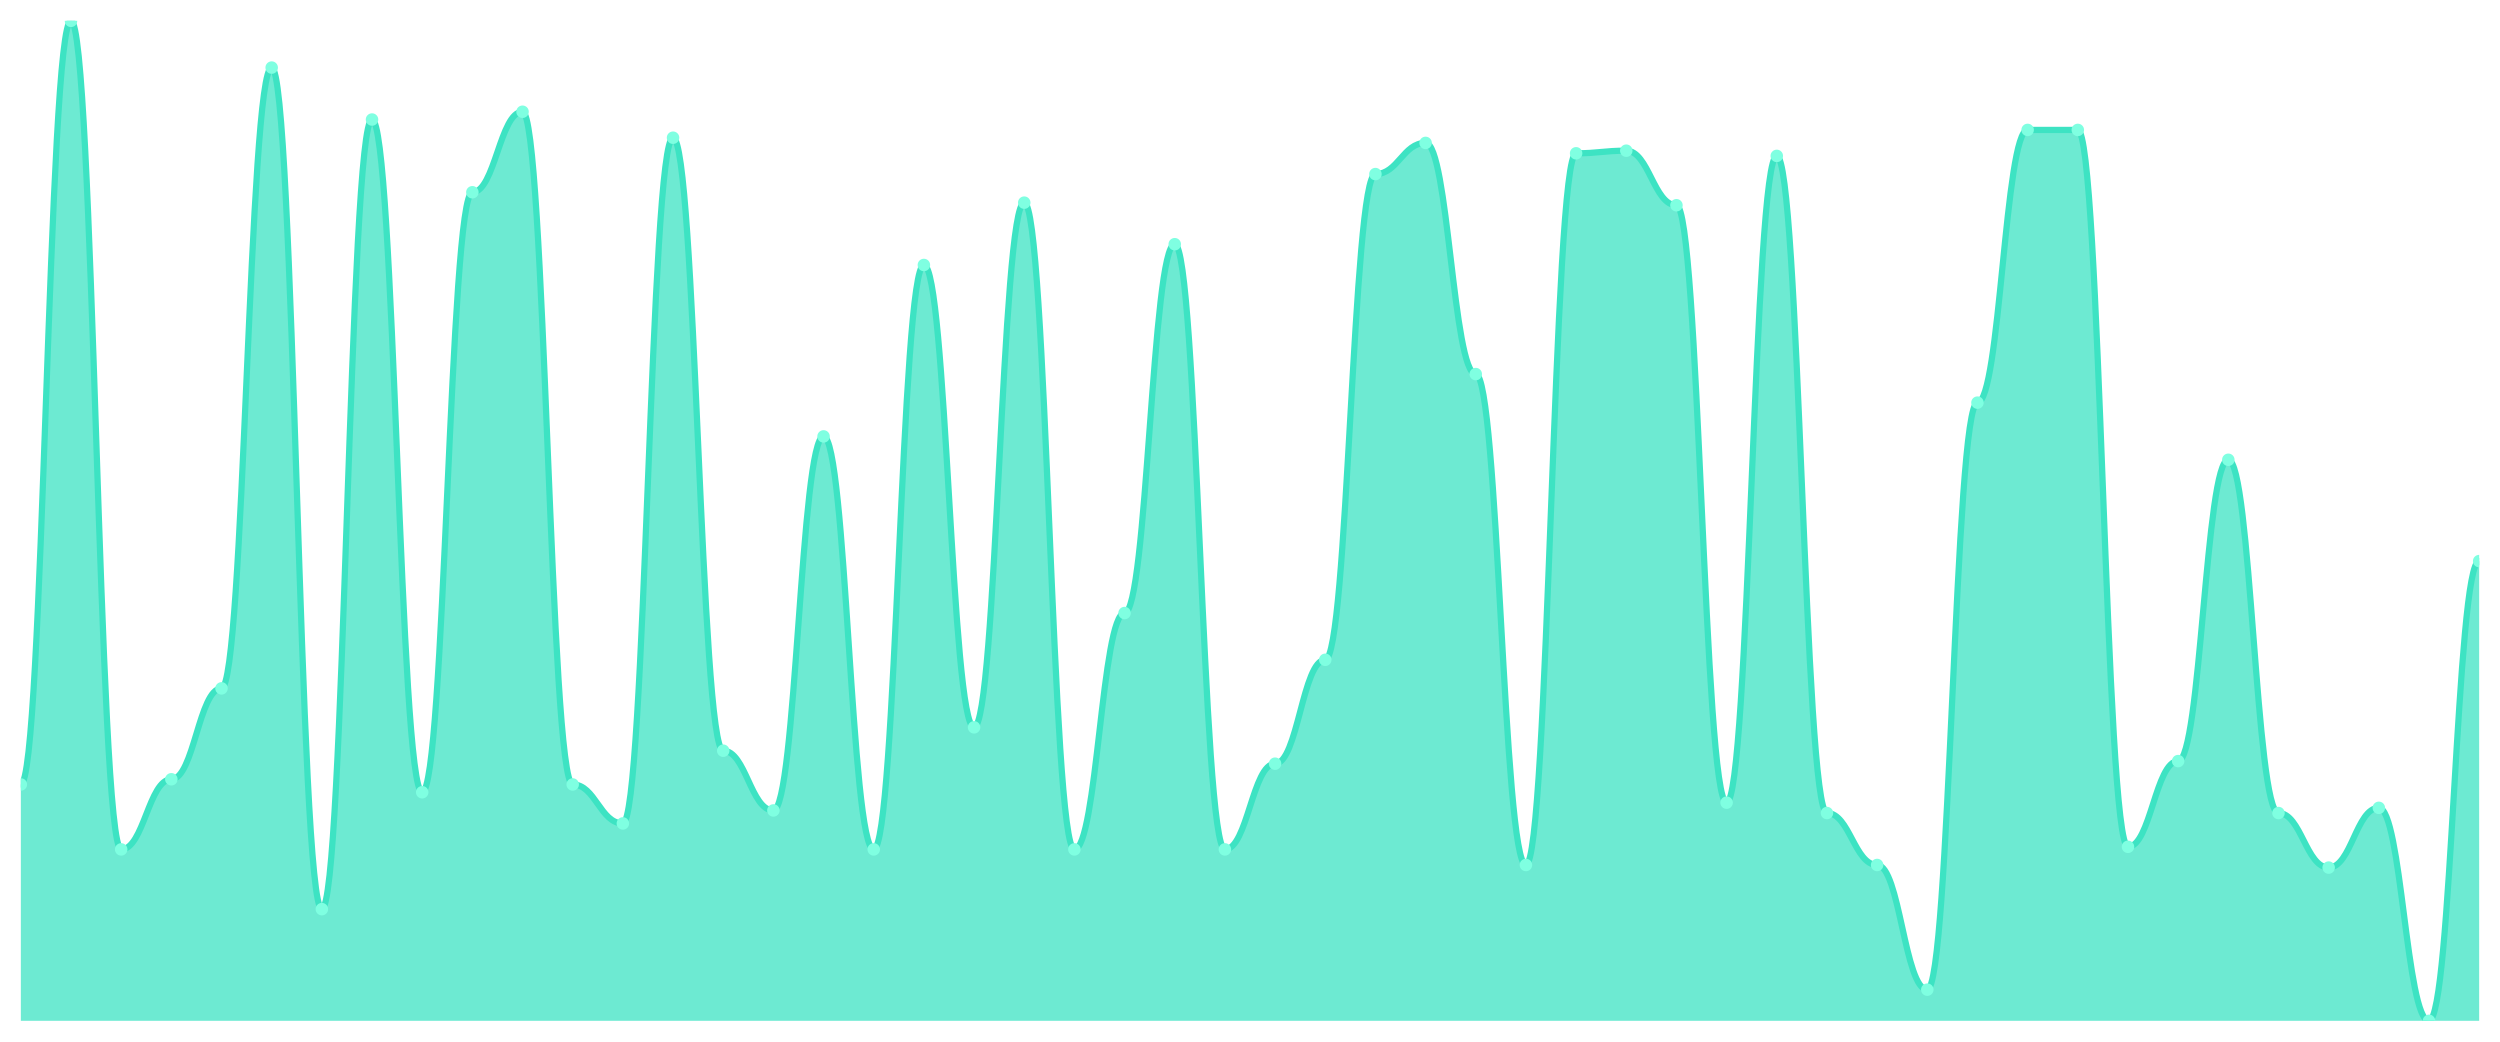
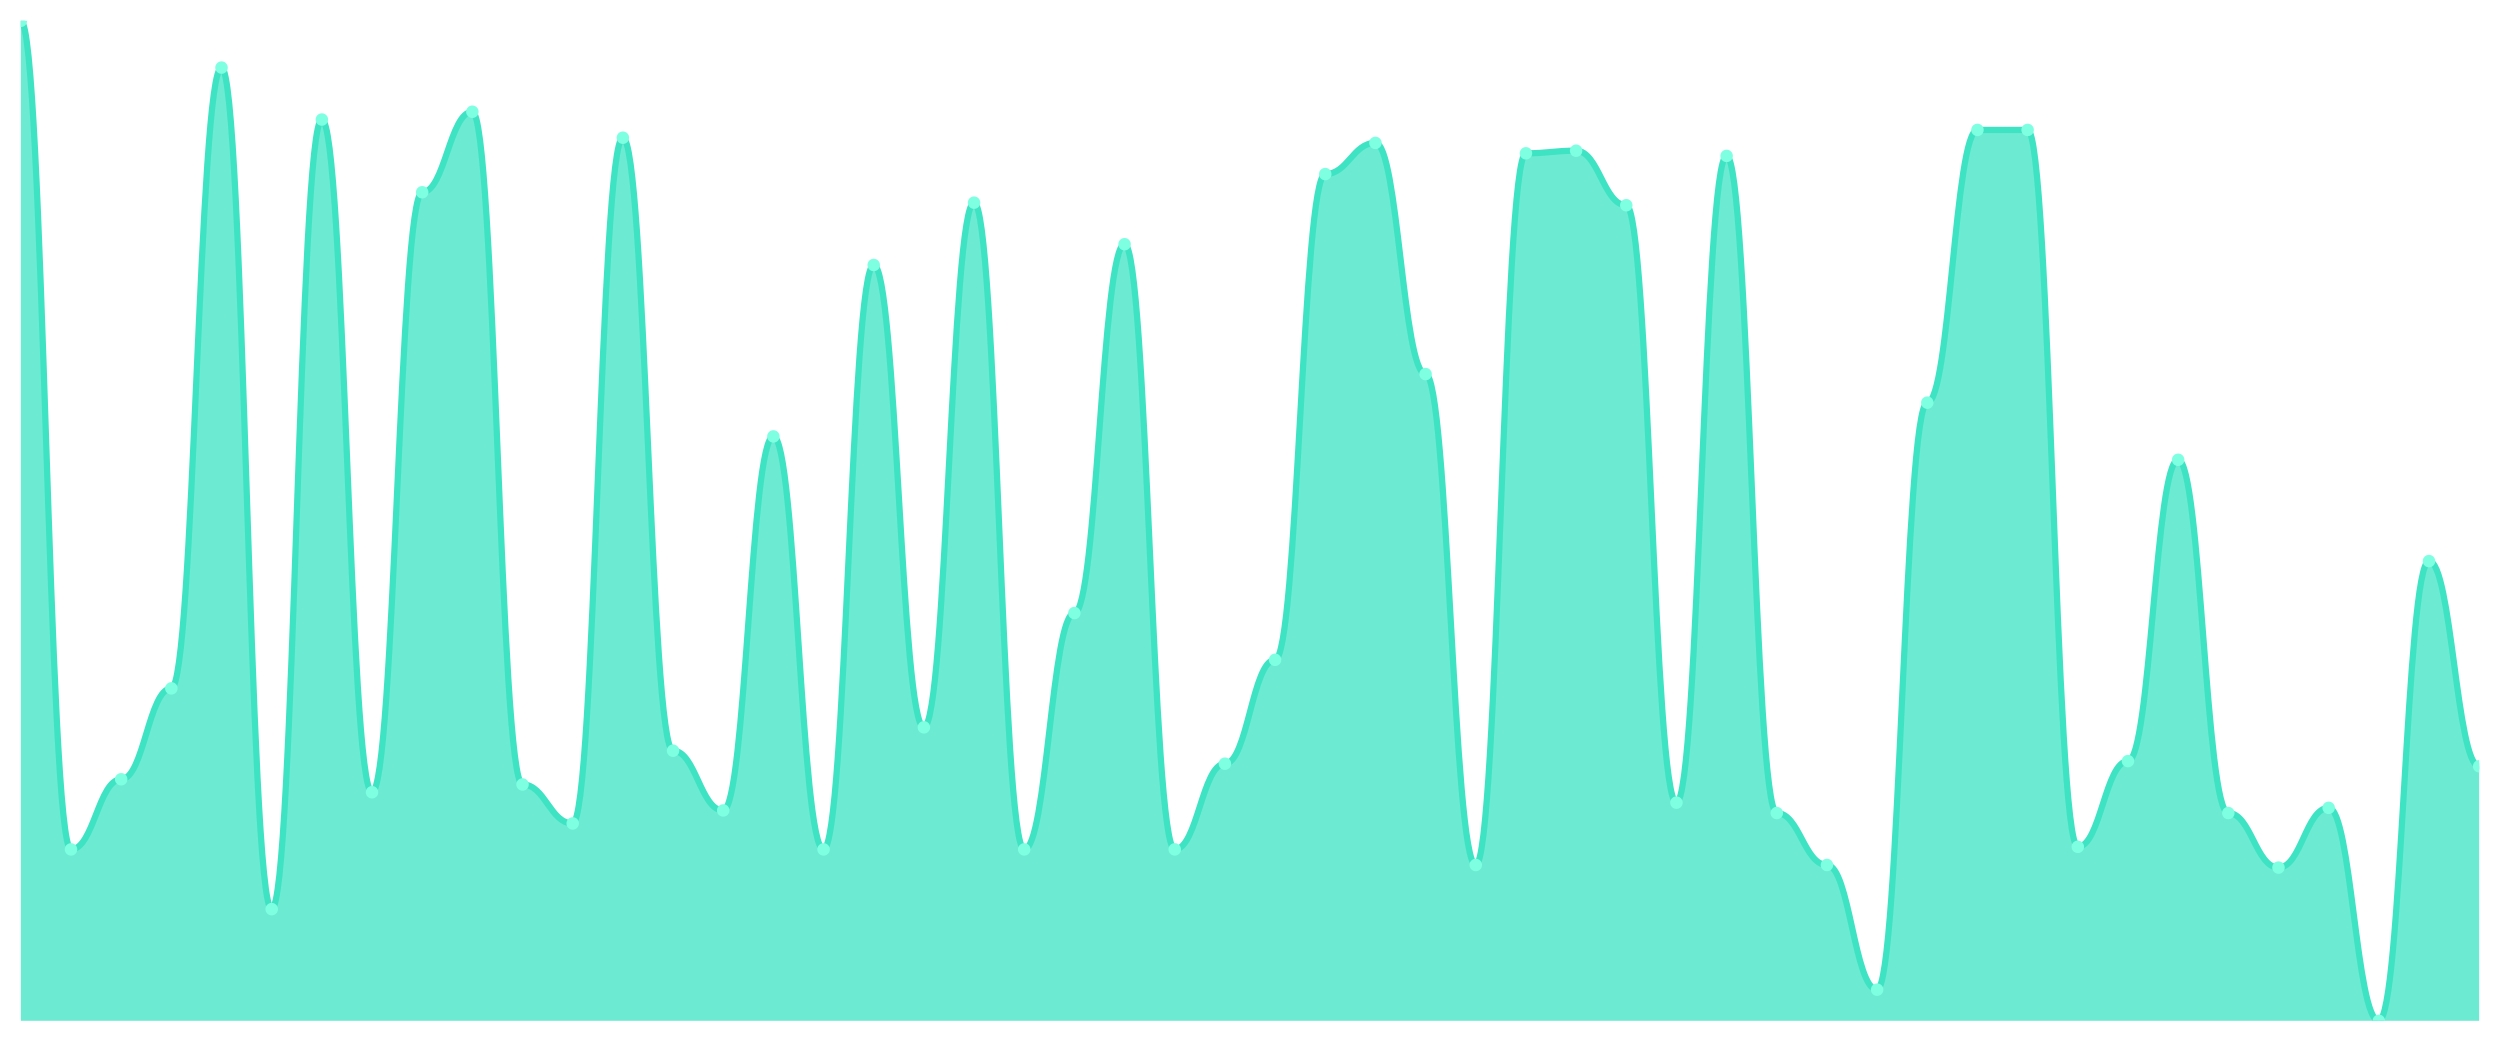
<svg xmlns="http://www.w3.org/2000/svg" viewBox="0 0 1200 500" width="1200" height="500">
  <defs>
    <clipPath id="c">
      <rect x="10" y="10" width="1180" height="480" />
    </clipPath>
  </defs>
  <rect width="1200" height="500" fill="none" />
  <g clip-path="url(#c)">
-     <path d="M 10,490 L 10,376.545 C 20.837,376.545 23.245,10 34.082,10 C 44.918,10 47.327,407.714 58.163,407.714 C 69,407.714 71.408,374.052 82.245,374.052 C 93.082,374.052 95.49,330.416 106.327,330.416 C 117.163,330.416 119.571,32.442 130.408,32.442 C 141.245,32.442 143.653,436.39 154.49,436.39 C 165.327,436.39 167.735,57.377 178.571,57.377 C 189.408,57.377 191.816,380.286 202.653,380.286 C 213.49,380.286 215.898,92.286 226.735,92.286 C 237.571,92.286 239.98,53.636 250.816,53.636 C 261.653,53.636 264.061,376.545 274.898,376.545 C 285.735,376.545 288.143,395.247 298.98,395.247 C 309.816,395.247 312.224,66.104 323.061,66.104 C 333.898,66.104 336.306,360.338 347.143,360.338 C 357.98,360.338 360.388,389.013 371.224,389.013 C 382.061,389.013 384.469,209.481 395.306,209.481 C 406.143,209.481 408.551,407.714 419.388,407.714 C 430.224,407.714 432.633,127.195 443.469,127.195 C 454.306,127.195 456.714,349.117 467.551,349.117 C 478.388,349.117 480.796,97.273 491.633,97.273 C 502.469,97.273 504.878,407.714 515.714,407.714 C 526.551,407.714 528.959,294.26 539.796,294.26 C 550.633,294.26 553.041,117.221 563.878,117.221 C 574.714,117.221 577.122,407.714 587.959,407.714 C 598.796,407.714 601.204,366.571 612.041,366.571 C 622.878,366.571 625.286,316.701 636.122,316.701 C 646.959,316.701 649.367,83.558 660.204,83.558 C 671.041,83.558 673.449,68.597 684.286,68.597 C 695.122,68.597 697.531,179.558 708.367,179.558 C 719.204,179.558 721.612,415.195 732.449,415.195 C 743.286,415.195 745.694,73.584 756.531,73.584 C 767.367,73.584 769.776,72.338 780.612,72.338 C 791.449,72.338 793.857,98.519 804.694,98.519 C 815.531,98.519 817.939,385.273 828.776,385.273 C 839.612,385.273 842.02,74.831 852.857,74.831 C 863.694,74.831 866.102,390.26 876.939,390.26 C 887.776,390.26 890.184,415.195 901.02,415.195 C 911.857,415.195 914.265,475.039 925.102,475.039 C 935.939,475.039 938.347,193.273 949.184,193.273 C 960.02,193.273 962.429,62.364 973.265,62.364 C 984.102,62.364 986.51,62.364 997.347,62.364 C 1008.184,62.364 1010.592,406.468 1021.429,406.468 C 1032.265,406.468 1034.673,365.325 1045.51,365.325 C 1056.347,365.325 1058.755,220.701 1069.592,220.701 C 1080.429,220.701 1082.837,390.26 1093.673,390.26 C 1104.51,390.26 1106.918,416.442 1117.755,416.442 C 1128.592,416.442 1131,387.766 1141.837,387.766 C 1152.673,387.766 1155.082,490 1165.918,490 C 1176.755,490 1179.163,269.325 1190,269.325 L 1190,490 Z" fill="rgba(61,227,195,0.75)" />
-     <path d="M 10,376.545 C 20.837,376.545 23.245,10 34.082,10 C 44.918,10 47.327,407.714 58.163,407.714 C 69,407.714 71.408,374.052 82.245,374.052 C 93.082,374.052 95.49,330.416 106.327,330.416 C 117.163,330.416 119.571,32.442 130.408,32.442 C 141.245,32.442 143.653,436.39 154.49,436.39 C 165.327,436.39 167.735,57.377 178.571,57.377 C 189.408,57.377 191.816,380.286 202.653,380.286 C 213.49,380.286 215.898,92.286 226.735,92.286 C 237.571,92.286 239.98,53.636 250.816,53.636 C 261.653,53.636 264.061,376.545 274.898,376.545 C 285.735,376.545 288.143,395.247 298.98,395.247 C 309.816,395.247 312.224,66.104 323.061,66.104 C 333.898,66.104 336.306,360.338 347.143,360.338 C 357.98,360.338 360.388,389.013 371.224,389.013 C 382.061,389.013 384.469,209.481 395.306,209.481 C 406.143,209.481 408.551,407.714 419.388,407.714 C 430.224,407.714 432.633,127.195 443.469,127.195 C 454.306,127.195 456.714,349.117 467.551,349.117 C 478.388,349.117 480.796,97.273 491.633,97.273 C 502.469,97.273 504.878,407.714 515.714,407.714 C 526.551,407.714 528.959,294.26 539.796,294.26 C 550.633,294.26 553.041,117.221 563.878,117.221 C 574.714,117.221 577.122,407.714 587.959,407.714 C 598.796,407.714 601.204,366.571 612.041,366.571 C 622.878,366.571 625.286,316.701 636.122,316.701 C 646.959,316.701 649.367,83.558 660.204,83.558 C 671.041,83.558 673.449,68.597 684.286,68.597 C 695.122,68.597 697.531,179.558 708.367,179.558 C 719.204,179.558 721.612,415.195 732.449,415.195 C 743.286,415.195 745.694,73.584 756.531,73.584 C 767.367,73.584 769.776,72.338 780.612,72.338 C 791.449,72.338 793.857,98.519 804.694,98.519 C 815.531,98.519 817.939,385.273 828.776,385.273 C 839.612,385.273 842.02,74.831 852.857,74.831 C 863.694,74.831 866.102,390.26 876.939,390.26 C 887.776,390.26 890.184,415.195 901.02,415.195 C 911.857,415.195 914.265,475.039 925.102,475.039 C 935.939,475.039 938.347,193.273 949.184,193.273 C 960.02,193.273 962.429,62.364 973.265,62.364 C 984.102,62.364 986.51,62.364 997.347,62.364 C 1008.184,62.364 1010.592,406.468 1021.429,406.468 C 1032.265,406.468 1034.673,365.325 1045.51,365.325 C 1056.347,365.325 1058.755,220.701 1069.592,220.701 C 1080.429,220.701 1082.837,390.26 1093.673,390.26 C 1104.51,390.26 1106.918,416.442 1117.755,416.442 C 1128.592,416.442 1131,387.766 1141.837,387.766 C 1152.673,387.766 1155.082,490 1165.918,490 C 1176.755,490 1179.163,269.325 1190,269.325" fill="none" stroke="#3de3c3" stroke-width="3" stroke-linecap="round" stroke-linejoin="round" />
-     <circle cx="10" cy="376.545" r="3" fill="#7fffe1" />
-     <circle cx="34.082" cy="10" r="3" fill="#7fffe1" />
-     <circle cx="58.163" cy="407.714" r="3" fill="#7fffe1" />
-     <circle cx="82.245" cy="374.052" r="3" fill="#7fffe1" />
-     <circle cx="106.327" cy="330.416" r="3" fill="#7fffe1" />
-     <circle cx="130.408" cy="32.442" r="3" fill="#7fffe1" />
-     <circle cx="154.49" cy="436.39" r="3" fill="#7fffe1" />
-     <circle cx="178.571" cy="57.377" r="3" fill="#7fffe1" />
-     <circle cx="202.653" cy="380.286" r="3" fill="#7fffe1" />
-     <circle cx="226.735" cy="92.286" r="3" fill="#7fffe1" />
-     <circle cx="250.816" cy="53.636" r="3" fill="#7fffe1" />
-     <circle cx="274.898" cy="376.545" r="3" fill="#7fffe1" />
-     <circle cx="298.98" cy="395.247" r="3" fill="#7fffe1" />
-     <circle cx="323.061" cy="66.104" r="3" fill="#7fffe1" />
-     <circle cx="347.143" cy="360.338" r="3" fill="#7fffe1" />
-     <circle cx="371.224" cy="389.013" r="3" fill="#7fffe1" />
-     <circle cx="395.306" cy="209.481" r="3" fill="#7fffe1" />
-     <circle cx="419.388" cy="407.714" r="3" fill="#7fffe1" />
-     <circle cx="443.469" cy="127.195" r="3" fill="#7fffe1" />
-     <circle cx="467.551" cy="349.117" r="3" fill="#7fffe1" />
-     <circle cx="491.633" cy="97.273" r="3" fill="#7fffe1" />
-     <circle cx="515.714" cy="407.714" r="3" fill="#7fffe1" />
-     <circle cx="539.796" cy="294.26" r="3" fill="#7fffe1" />
-     <circle cx="563.878" cy="117.221" r="3" fill="#7fffe1" />
-     <circle cx="587.959" cy="407.714" r="3" fill="#7fffe1" />
-     <circle cx="612.041" cy="366.571" r="3" fill="#7fffe1" />
-     <circle cx="636.122" cy="316.701" r="3" fill="#7fffe1" />
-     <circle cx="660.204" cy="83.558" r="3" fill="#7fffe1" />
-     <circle cx="684.286" cy="68.597" r="3" fill="#7fffe1" />
-     <circle cx="708.367" cy="179.558" r="3" fill="#7fffe1" />
-     <circle cx="732.449" cy="415.195" r="3" fill="#7fffe1" />
-     <circle cx="756.531" cy="73.584" r="3" fill="#7fffe1" />
-     <circle cx="780.612" cy="72.338" r="3" fill="#7fffe1" />
-     <circle cx="804.694" cy="98.519" r="3" fill="#7fffe1" />
-     <circle cx="828.776" cy="385.273" r="3" fill="#7fffe1" />
-     <circle cx="852.857" cy="74.831" r="3" fill="#7fffe1" />
-     <circle cx="876.939" cy="390.26" r="3" fill="#7fffe1" />
-     <circle cx="901.02" cy="415.195" r="3" fill="#7fffe1" />
-     <circle cx="925.102" cy="475.039" r="3" fill="#7fffe1" />
-     <circle cx="949.184" cy="193.273" r="3" fill="#7fffe1" />
+     <path d="M 10,490 L 10,10 C 20.837,10 23.245,407.714 34.082,407.714 C 44.918,407.714 47.327,374.052 58.163,374.052 C 69,374.052 71.408,330.416 82.245,330.416 C 93.082,330.416 95.49,32.442 106.327,32.442 C 117.163,32.442 119.571,436.39 130.408,436.39 C 141.245,436.39 143.653,57.377 154.49,57.377 C 165.327,57.377 167.735,380.286 178.571,380.286 C 189.408,380.286 191.816,92.286 202.653,92.286 C 213.49,92.286 215.898,53.636 226.735,53.636 C 237.571,53.636 239.98,376.545 250.816,376.545 C 261.653,376.545 264.061,395.247 274.898,395.247 C 285.735,395.247 288.143,66.104 298.98,66.104 C 309.816,66.104 312.224,360.338 323.061,360.338 C 333.898,360.338 336.306,389.013 347.143,389.013 C 357.98,389.013 360.388,209.481 371.224,209.481 C 382.061,209.481 384.469,407.714 395.306,407.714 C 406.143,407.714 408.551,127.195 419.388,127.195 C 430.224,127.195 432.633,349.117 443.469,349.117 C 454.306,349.117 456.714,97.273 467.551,97.273 C 478.388,97.273 480.796,407.714 491.633,407.714 C 502.469,407.714 504.878,294.26 515.714,294.26 C 526.551,294.26 528.959,117.221 539.796,117.221 C 550.633,117.221 553.041,407.714 563.878,407.714 C 574.714,407.714 577.122,366.571 587.959,366.571 C 598.796,366.571 601.204,316.701 612.041,316.701 C 622.878,316.701 625.286,83.558 636.122,83.558 C 646.959,83.558 649.367,68.597 660.204,68.597 C 671.041,68.597 673.449,179.558 684.286,179.558 C 695.122,179.558 697.531,415.195 708.367,415.195 C 719.204,415.195 721.612,73.584 732.449,73.584 C 743.286,73.584 745.694,72.338 756.531,72.338 C 767.367,72.338 769.776,98.519 780.612,98.519 C 791.449,98.519 793.857,385.273 804.694,385.273 C 815.531,385.273 817.939,74.831 828.776,74.831 C 839.612,74.831 842.02,390.26 852.857,390.26 C 863.694,390.26 866.102,415.195 876.939,415.195 C 887.776,415.195 890.184,475.039 901.02,475.039 C 911.857,475.039 914.265,193.273 925.102,193.273 C 935.939,193.273 938.347,62.364 949.184,62.364 C 960.02,62.364 962.429,62.364 973.265,62.364 C 984.102,62.364 986.51,406.468 997.347,406.468 C 1008.184,406.468 1010.592,365.325 1021.429,365.325 C 1032.265,365.325 1034.673,220.701 1045.51,220.701 C 1056.347,220.701 1058.755,390.26 1069.592,390.26 C 1080.429,390.26 1082.837,416.442 1093.673,416.442 C 1104.51,416.442 1106.918,387.766 1117.755,387.766 C 1128.592,387.766 1131,490 1141.837,490 C 1152.673,490 1155.082,269.325 1165.918,269.325 C 1176.755,269.325 1179.163,367.818 1190,367.818 L 1190,490 Z" fill="rgba(61,227,195,0.75)" />
+     <path d="M 10,10 C 20.837,10 23.245,407.714 34.082,407.714 C 44.918,407.714 47.327,374.052 58.163,374.052 C 69,374.052 71.408,330.416 82.245,330.416 C 93.082,330.416 95.49,32.442 106.327,32.442 C 117.163,32.442 119.571,436.39 130.408,436.39 C 141.245,436.39 143.653,57.377 154.49,57.377 C 165.327,57.377 167.735,380.286 178.571,380.286 C 189.408,380.286 191.816,92.286 202.653,92.286 C 213.49,92.286 215.898,53.636 226.735,53.636 C 237.571,53.636 239.98,376.545 250.816,376.545 C 261.653,376.545 264.061,395.247 274.898,395.247 C 285.735,395.247 288.143,66.104 298.98,66.104 C 309.816,66.104 312.224,360.338 323.061,360.338 C 333.898,360.338 336.306,389.013 347.143,389.013 C 357.98,389.013 360.388,209.481 371.224,209.481 C 382.061,209.481 384.469,407.714 395.306,407.714 C 406.143,407.714 408.551,127.195 419.388,127.195 C 430.224,127.195 432.633,349.117 443.469,349.117 C 454.306,349.117 456.714,97.273 467.551,97.273 C 478.388,97.273 480.796,407.714 491.633,407.714 C 502.469,407.714 504.878,294.26 515.714,294.26 C 526.551,294.26 528.959,117.221 539.796,117.221 C 550.633,117.221 553.041,407.714 563.878,407.714 C 574.714,407.714 577.122,366.571 587.959,366.571 C 598.796,366.571 601.204,316.701 612.041,316.701 C 622.878,316.701 625.286,83.558 636.122,83.558 C 646.959,83.558 649.367,68.597 660.204,68.597 C 671.041,68.597 673.449,179.558 684.286,179.558 C 695.122,179.558 697.531,415.195 708.367,415.195 C 719.204,415.195 721.612,73.584 732.449,73.584 C 743.286,73.584 745.694,72.338 756.531,72.338 C 767.367,72.338 769.776,98.519 780.612,98.519 C 791.449,98.519 793.857,385.273 804.694,385.273 C 815.531,385.273 817.939,74.831 828.776,74.831 C 839.612,74.831 842.02,390.26 852.857,390.26 C 863.694,390.26 866.102,415.195 876.939,415.195 C 887.776,415.195 890.184,475.039 901.02,475.039 C 911.857,475.039 914.265,193.273 925.102,193.273 C 935.939,193.273 938.347,62.364 949.184,62.364 C 960.02,62.364 962.429,62.364 973.265,62.364 C 984.102,62.364 986.51,406.468 997.347,406.468 C 1008.184,406.468 1010.592,365.325 1021.429,365.325 C 1032.265,365.325 1034.673,220.701 1045.51,220.701 C 1056.347,220.701 1058.755,390.26 1069.592,390.26 C 1080.429,390.26 1082.837,416.442 1093.673,416.442 C 1104.51,416.442 1106.918,387.766 1117.755,387.766 C 1128.592,387.766 1131,490 1141.837,490 C 1152.673,490 1155.082,269.325 1165.918,269.325 C 1176.755,269.325 1179.163,367.818 1190,367.818" fill="none" stroke="#3de3c3" stroke-width="3" stroke-linecap="round" stroke-linejoin="round" />
+     <circle cx="10" cy="10" r="3" fill="#7fffe1" />
+     <circle cx="34.082" cy="407.714" r="3" fill="#7fffe1" />
+     <circle cx="58.163" cy="374.052" r="3" fill="#7fffe1" />
+     <circle cx="82.245" cy="330.416" r="3" fill="#7fffe1" />
+     <circle cx="106.327" cy="32.442" r="3" fill="#7fffe1" />
+     <circle cx="130.408" cy="436.39" r="3" fill="#7fffe1" />
+     <circle cx="154.49" cy="57.377" r="3" fill="#7fffe1" />
+     <circle cx="178.571" cy="380.286" r="3" fill="#7fffe1" />
+     <circle cx="202.653" cy="92.286" r="3" fill="#7fffe1" />
+     <circle cx="226.735" cy="53.636" r="3" fill="#7fffe1" />
+     <circle cx="250.816" cy="376.545" r="3" fill="#7fffe1" />
+     <circle cx="274.898" cy="395.247" r="3" fill="#7fffe1" />
+     <circle cx="298.98" cy="66.104" r="3" fill="#7fffe1" />
+     <circle cx="323.061" cy="360.338" r="3" fill="#7fffe1" />
+     <circle cx="347.143" cy="389.013" r="3" fill="#7fffe1" />
+     <circle cx="371.224" cy="209.481" r="3" fill="#7fffe1" />
+     <circle cx="395.306" cy="407.714" r="3" fill="#7fffe1" />
+     <circle cx="419.388" cy="127.195" r="3" fill="#7fffe1" />
+     <circle cx="443.469" cy="349.117" r="3" fill="#7fffe1" />
+     <circle cx="467.551" cy="97.273" r="3" fill="#7fffe1" />
+     <circle cx="491.633" cy="407.714" r="3" fill="#7fffe1" />
+     <circle cx="515.714" cy="294.26" r="3" fill="#7fffe1" />
+     <circle cx="539.796" cy="117.221" r="3" fill="#7fffe1" />
+     <circle cx="563.878" cy="407.714" r="3" fill="#7fffe1" />
+     <circle cx="587.959" cy="366.571" r="3" fill="#7fffe1" />
+     <circle cx="612.041" cy="316.701" r="3" fill="#7fffe1" />
+     <circle cx="636.122" cy="83.558" r="3" fill="#7fffe1" />
+     <circle cx="660.204" cy="68.597" r="3" fill="#7fffe1" />
+     <circle cx="684.286" cy="179.558" r="3" fill="#7fffe1" />
+     <circle cx="708.367" cy="415.195" r="3" fill="#7fffe1" />
+     <circle cx="732.449" cy="73.584" r="3" fill="#7fffe1" />
+     <circle cx="756.531" cy="72.338" r="3" fill="#7fffe1" />
+     <circle cx="780.612" cy="98.519" r="3" fill="#7fffe1" />
+     <circle cx="804.694" cy="385.273" r="3" fill="#7fffe1" />
+     <circle cx="828.776" cy="74.831" r="3" fill="#7fffe1" />
+     <circle cx="852.857" cy="390.26" r="3" fill="#7fffe1" />
+     <circle cx="876.939" cy="415.195" r="3" fill="#7fffe1" />
+     <circle cx="901.02" cy="475.039" r="3" fill="#7fffe1" />
+     <circle cx="925.102" cy="193.273" r="3" fill="#7fffe1" />
+     <circle cx="949.184" cy="62.364" r="3" fill="#7fffe1" />
    <circle cx="973.265" cy="62.364" r="3" fill="#7fffe1" />
-     <circle cx="997.347" cy="62.364" r="3" fill="#7fffe1" />
-     <circle cx="1021.429" cy="406.468" r="3" fill="#7fffe1" />
-     <circle cx="1045.51" cy="365.325" r="3" fill="#7fffe1" />
-     <circle cx="1069.592" cy="220.701" r="3" fill="#7fffe1" />
-     <circle cx="1093.673" cy="390.26" r="3" fill="#7fffe1" />
-     <circle cx="1117.755" cy="416.442" r="3" fill="#7fffe1" />
-     <circle cx="1141.837" cy="387.766" r="3" fill="#7fffe1" />
-     <circle cx="1165.918" cy="490" r="3" fill="#7fffe1" />
-     <circle cx="1190" cy="269.325" r="3" fill="#7fffe1" />
+     <circle cx="997.347" cy="406.468" r="3" fill="#7fffe1" />
+     <circle cx="1021.429" cy="365.325" r="3" fill="#7fffe1" />
+     <circle cx="1045.51" cy="220.701" r="3" fill="#7fffe1" />
+     <circle cx="1069.592" cy="390.26" r="3" fill="#7fffe1" />
+     <circle cx="1093.673" cy="416.442" r="3" fill="#7fffe1" />
+     <circle cx="1117.755" cy="387.766" r="3" fill="#7fffe1" />
+     <circle cx="1141.837" cy="490" r="3" fill="#7fffe1" />
+     <circle cx="1165.918" cy="269.325" r="3" fill="#7fffe1" />
+     <circle cx="1190" cy="367.818" r="3" fill="#7fffe1" />
  </g>
</svg>
